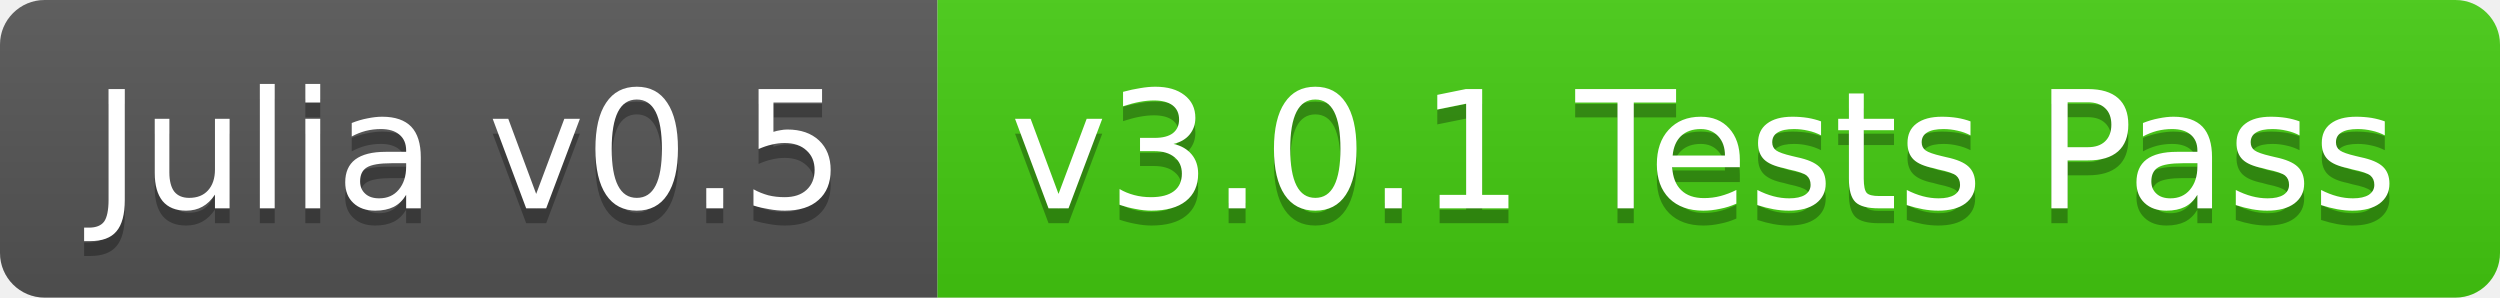
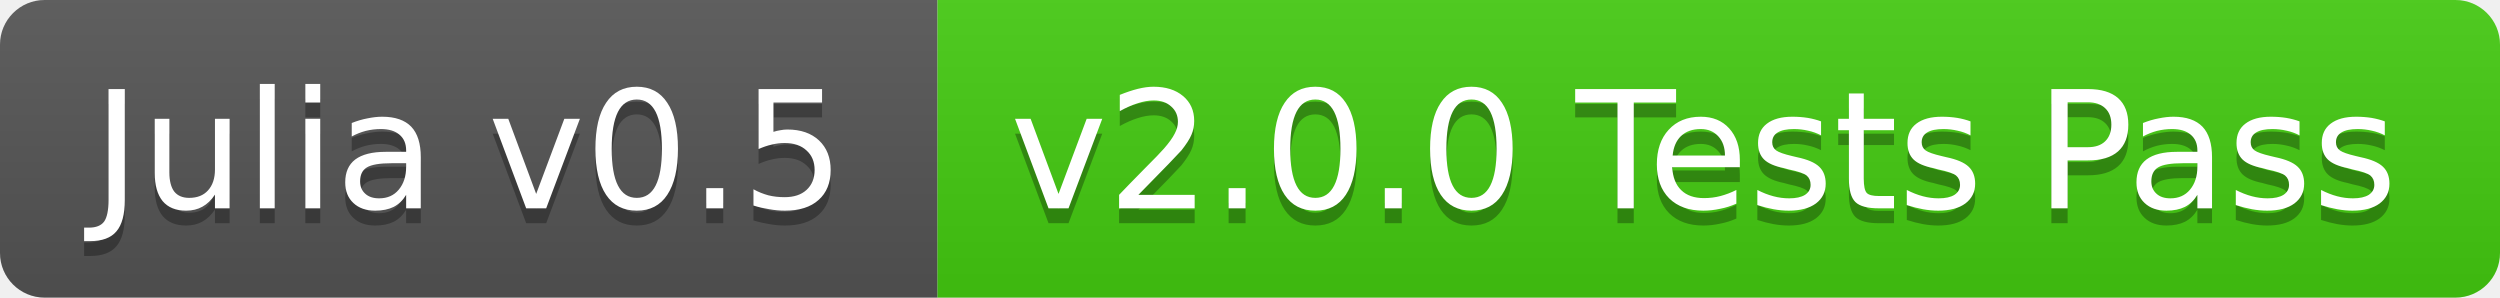
<svg xmlns="http://www.w3.org/2000/svg" width="168" height="20">
  <linearGradient id="b" x2="0" y2="100%">
    <stop offset="0" stop-color="#bbb" stop-opacity=".1" />
    <stop offset="1" stop-opacity=".1" />
  </linearGradient>
  <clipPath id="a">
    <rect width="168" height="20" rx="3" fill="#fff" />
  </clipPath>
  <g clip-path="url(#a)">
    <path fill="#555" d="M0 0h63v20H0z" />
    <path fill="#4c1" d="M63 0h105v20H63z" />
    <path fill="url(#b)" d="M0 0h168v20H0z" />
  </g>
  <g fill="#fff" text-anchor="middle" font-family="DejaVu Sans,Verdana,Geneva,sans-serif" font-size="11">
    <text x="31.5" y="15" fill="#010101" fill-opacity=".3">Julia v0.5</text>
    <text x="31.5" y="14">Julia v0.5</text>
-     <text x="114.5" y="15" fill="#010101" fill-opacity=".3">v3.0.1 Tests Pass</text>
-     <text x="114.5" y="14">v3.0.1 Tests Pass</text>
+     <text x="114.5" y="15" fill="#010101" fill-opacity=".3">v2.0.0 Tests Pass</text>
+     <text x="114.5" y="14">v2.0.0 Tests Pass</text>
  </g>
</svg>
